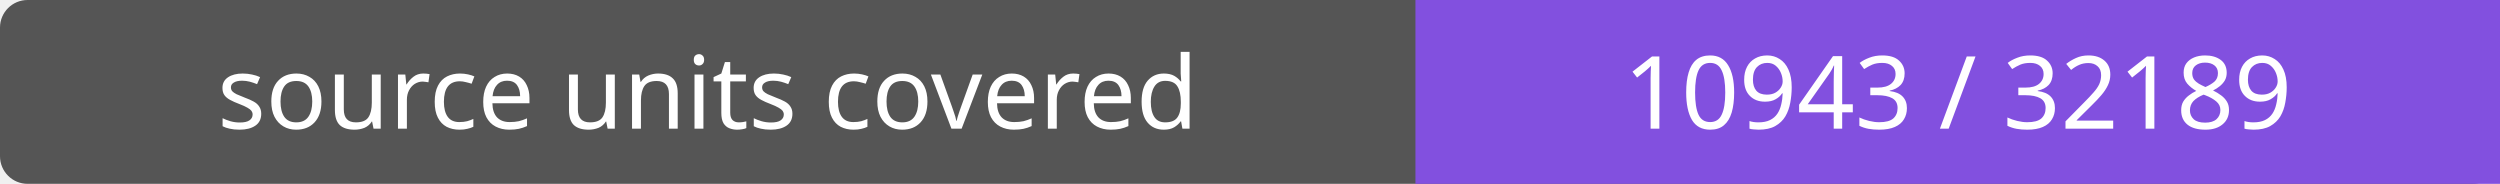
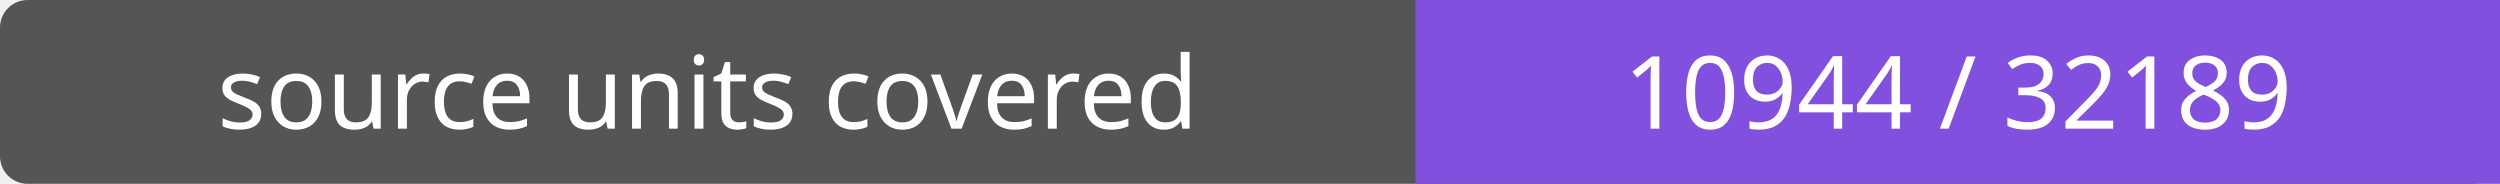
- <svg xmlns="http://www.w3.org/2000/svg" width="272" height="20" role="img" aria-label="source units covered: 10943 / 32189">
+ <svg xmlns="http://www.w3.org/2000/svg" width="272" height="20" role="img" aria-label="source units covered: 10944 / 32189">
  <rect width="272" height="20" rx="3" fill="#555" />
  <path fill="#8250df" d="M154 0h118v20H154z" />
  <g fill="#fff" text-anchor="middle" font-family="Verdana,sans-serif" font-size="11">
    <text x="77.0" y="14">source units covered</text>
-     <text x="213.0" y="14">10943 / 32189</text>
+     <text x="213.0" y="14">10944 / 32189</text>
  </g>
</svg>
